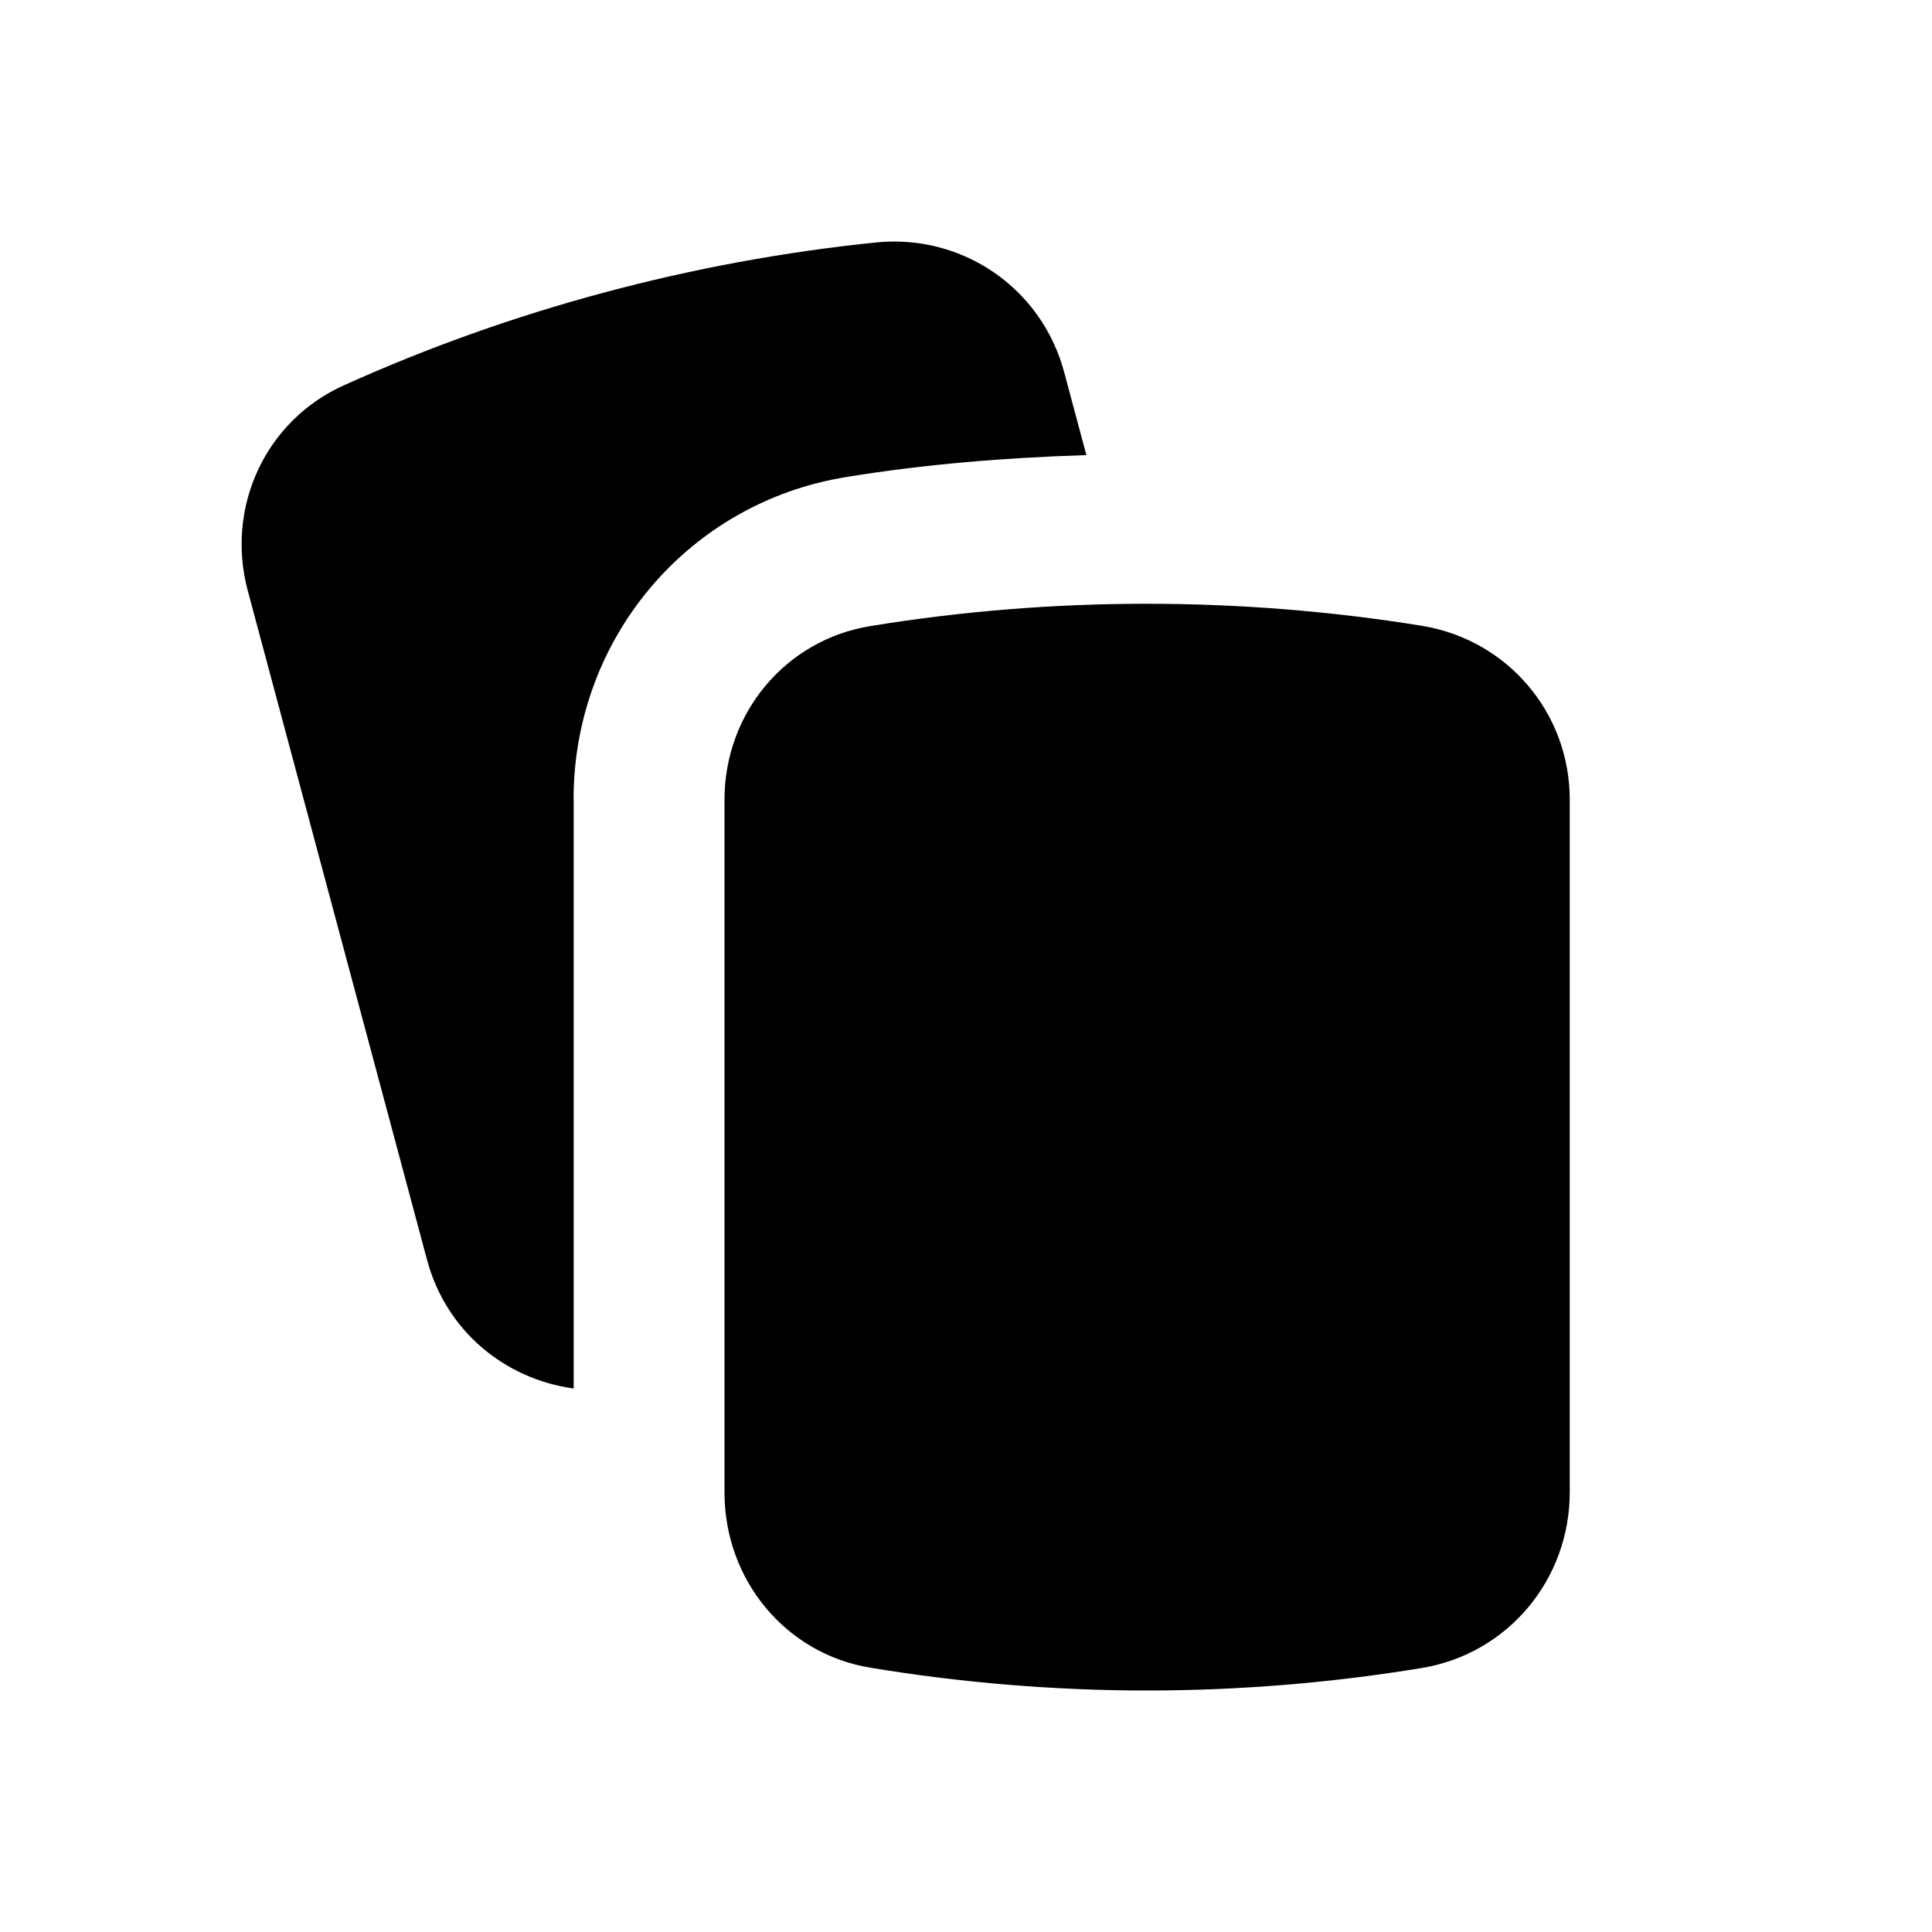
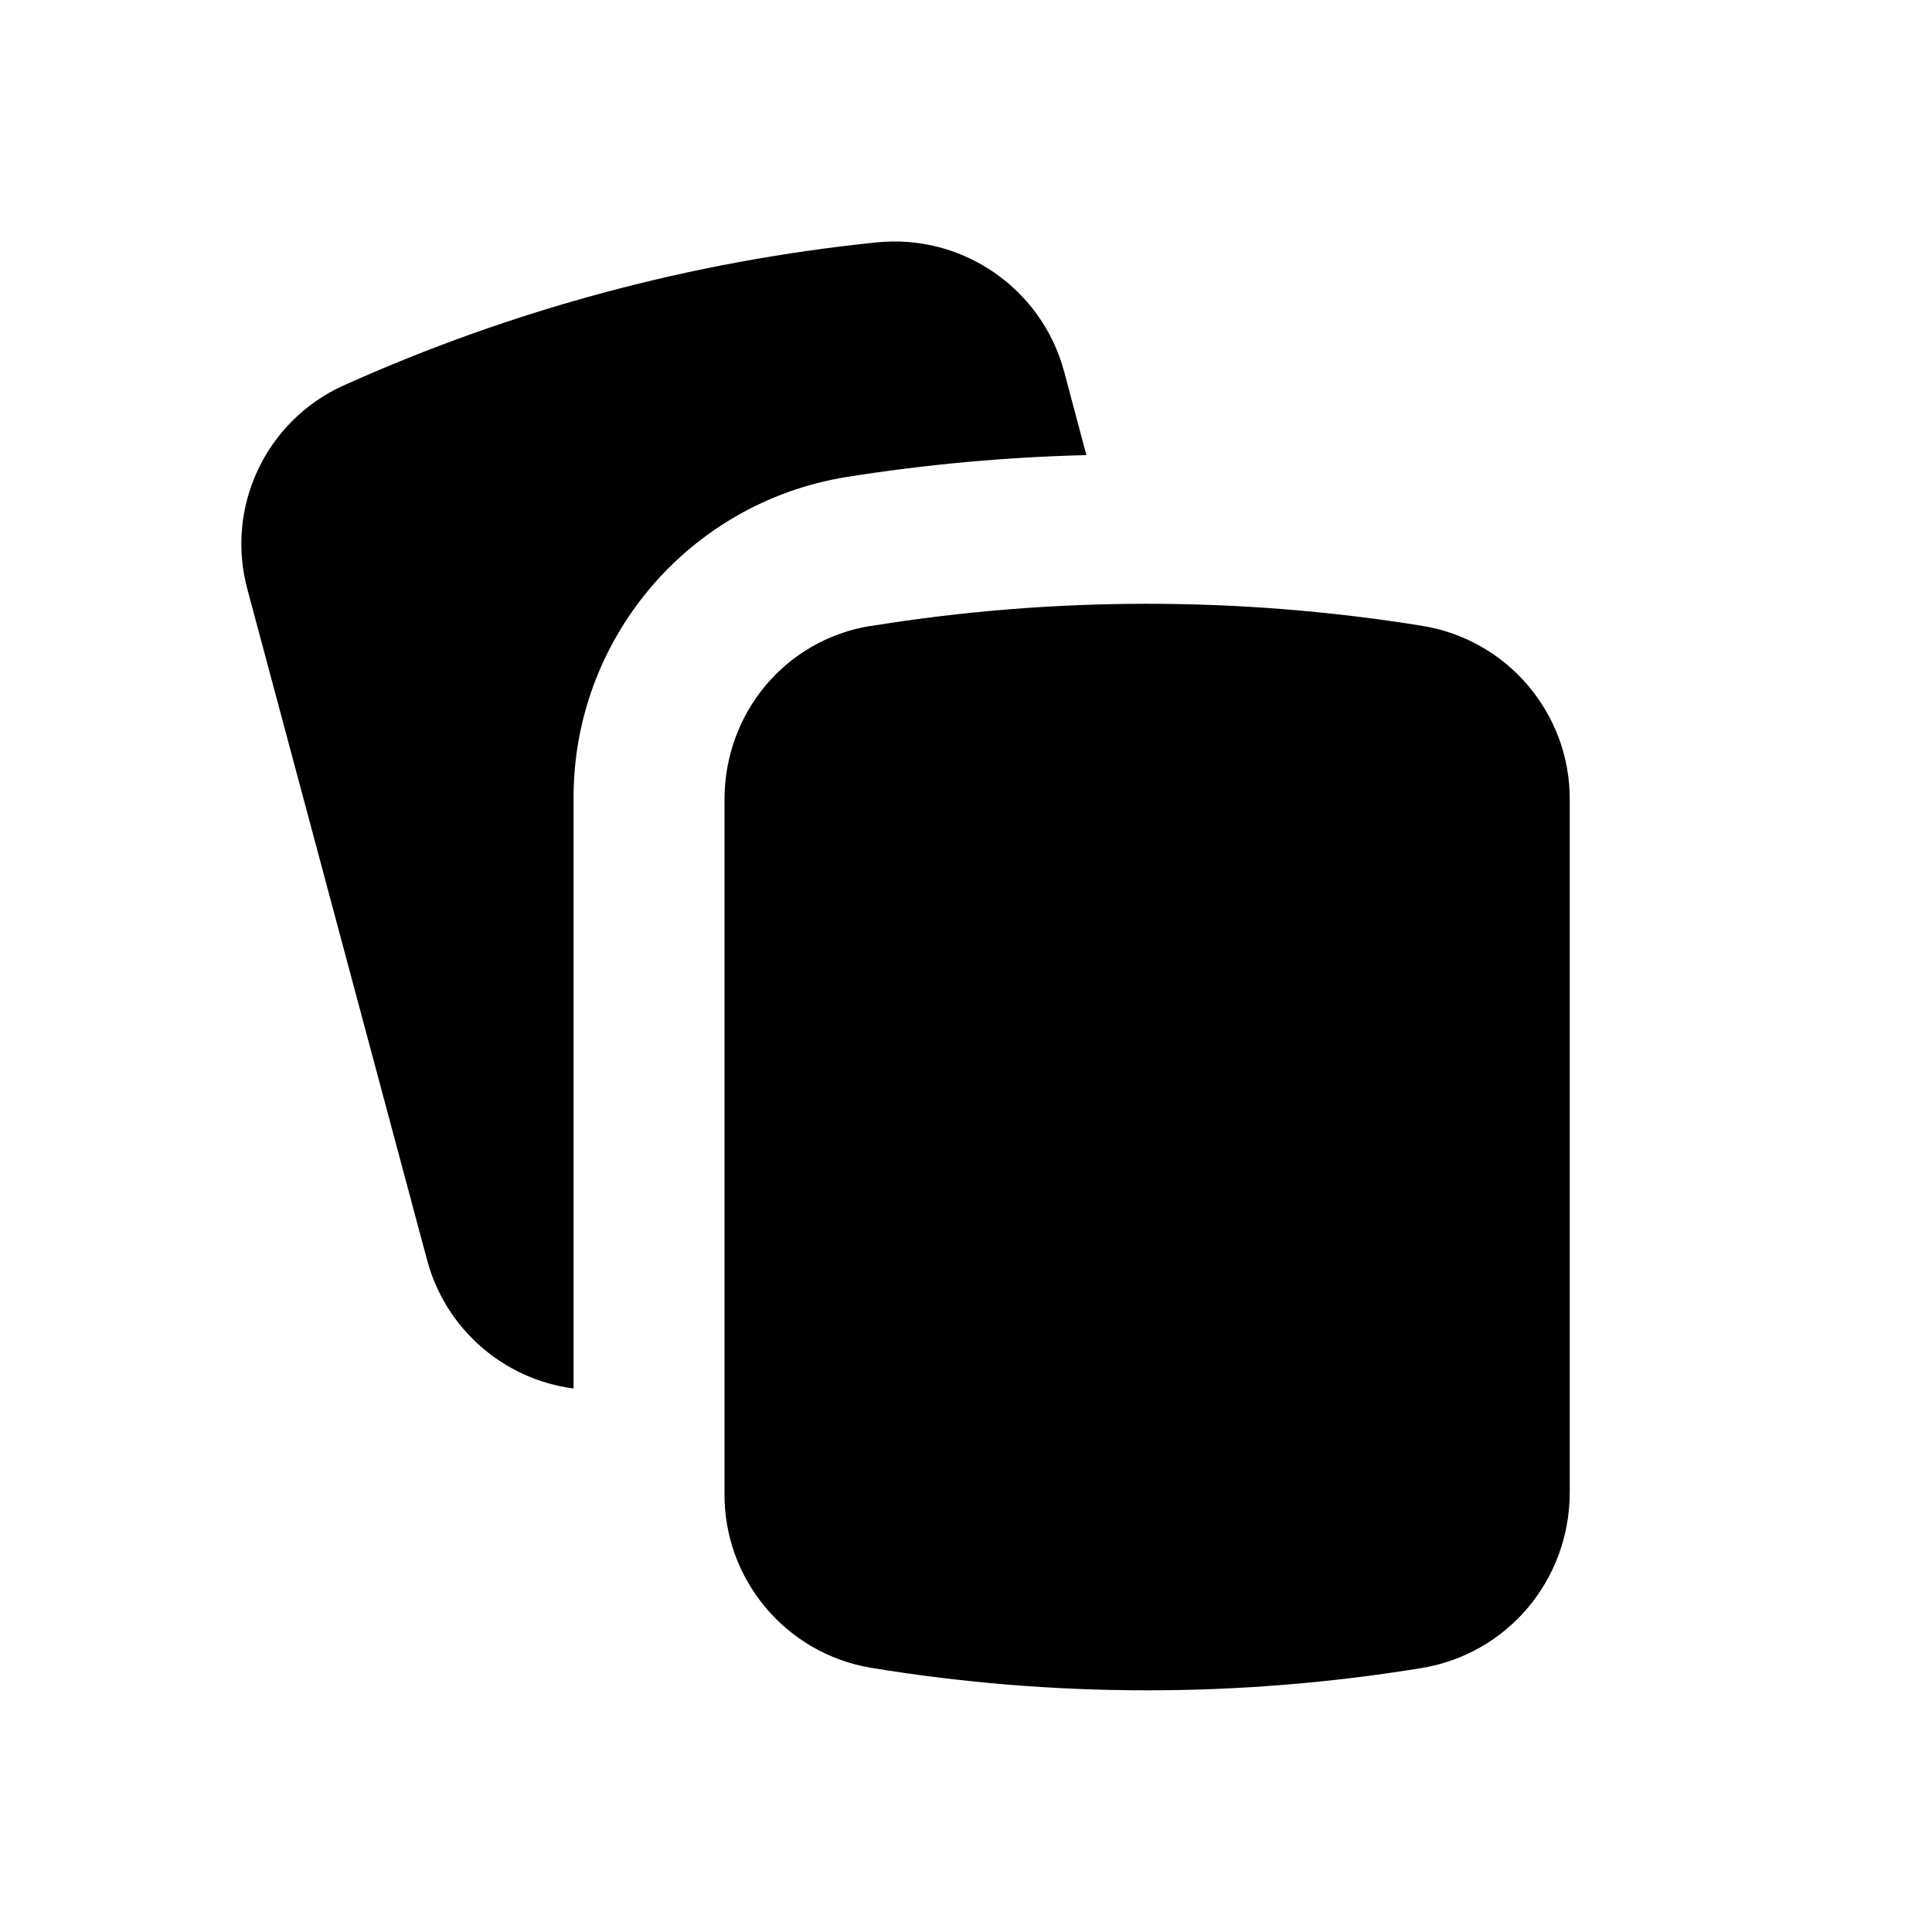
- <svg xmlns="http://www.w3.org/2000/svg" width="16" height="16" viewBox="0 0 16 16" fill="none">
-   <path d="M7.208 5.185C8.709 4.939 10.266 4.939 11.772 5.182C12.484 5.297 13 5.903 13 6.623V12.357C13 13.085 12.484 13.697 11.773 13.814C11.024 13.937 10.259 14 9.5 14C8.733 14 7.961 13.936 7.207 13.811C6.508 13.696 6 13.086 6 12.36V6.622C6 5.904 6.508 5.298 7.208 5.185Z" fill="black" />
-   <path d="M7.254 2.008C7.971 1.935 8.627 2.387 8.813 3.082L8.997 3.769C8.327 3.79 7.659 3.844 7.006 3.951C5.7 4.163 4.75 5.286 4.75 6.621L4.751 6.622V11.499C4.182 11.421 3.695 11.024 3.537 10.435L2.052 4.892C1.866 4.199 2.2 3.483 2.846 3.192C4.231 2.566 5.737 2.163 7.254 2.008Z" fill="black" />
+ <svg xmlns="http://www.w3.org/2000/svg" width="16" height="16" fill="none" viewBox="0 0 16 16">
+   <path fill="#000" d="M7.208 5.185a14.3 14.3 0 0 1 4.564-.003A1.454 1.454 0 0 1 13 6.622v5.735c0 .728-.516 1.34-1.227 1.457a14.1 14.1 0 0 1-4.566-.003A1.454 1.454 0 0 1 6 12.361v-5.74c0-.718.508-1.324 1.208-1.437" />
+   <path fill="#000" d="M7.254 2.008a1.455 1.455 0 0 1 1.56 1.074l.183.687a15 15 0 0 0-1.991.182 2.69 2.69 0 0 0-2.256 2.67v4.878a1.45 1.45 0 0 1-1.213-1.064L2.052 4.892a1.44 1.44 0 0 1 .794-1.7 14.3 14.3 0 0 1 4.408-1.184" />
</svg>
